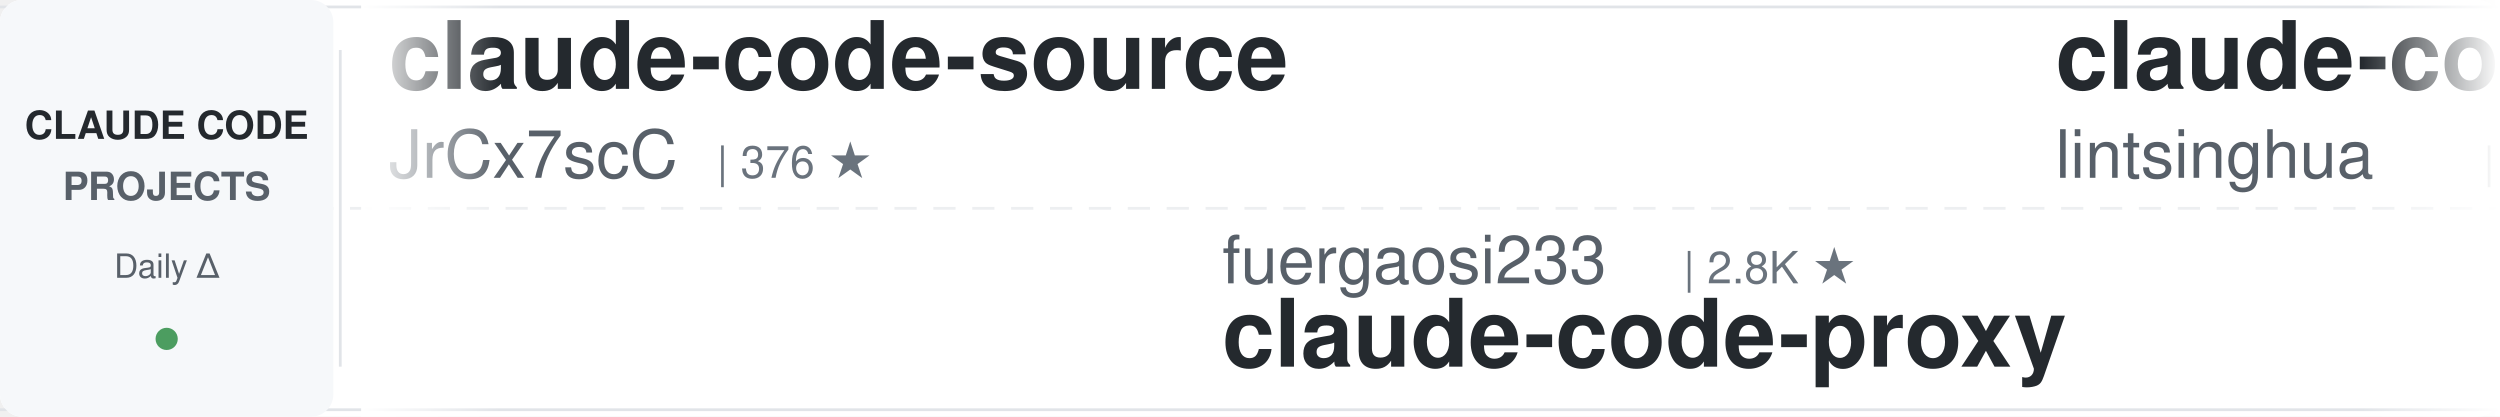
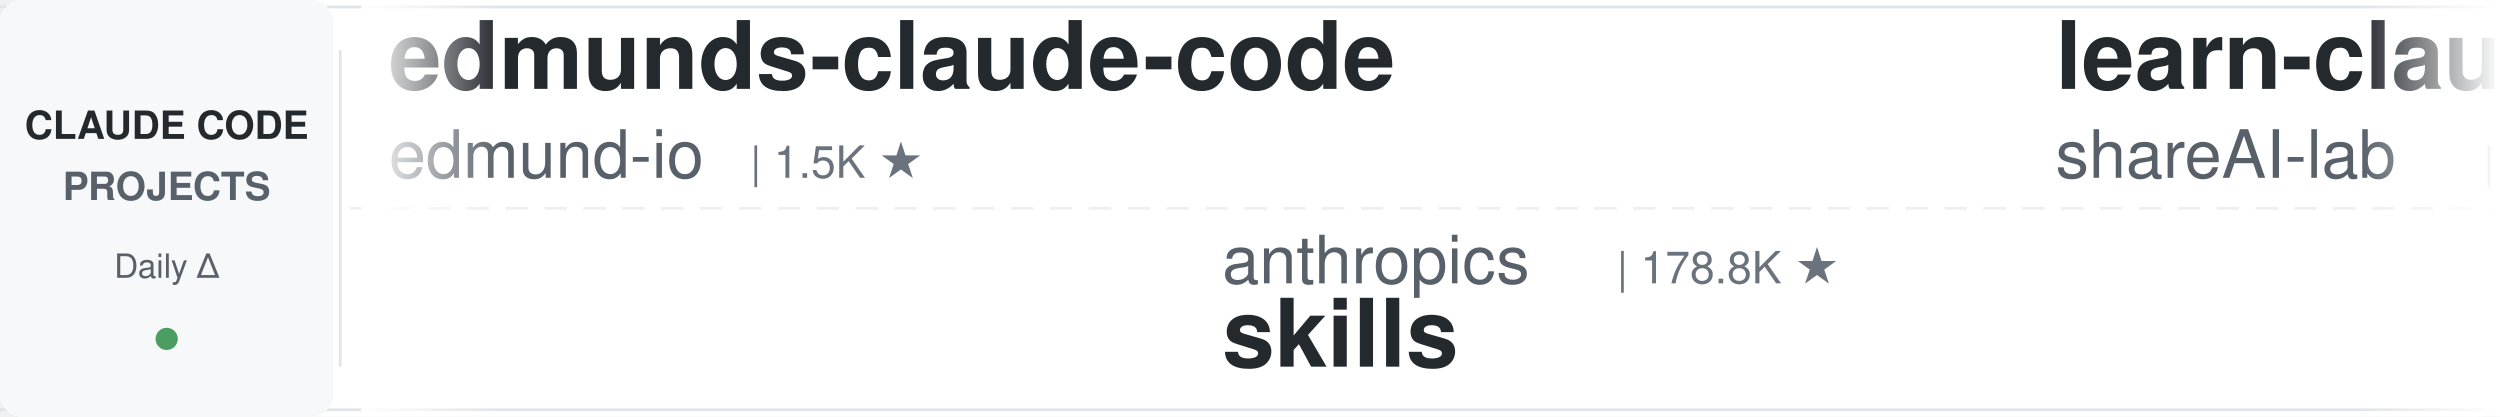
<svg xmlns="http://www.w3.org/2000/svg" width="900" height="150">
  <defs>
    <linearGradient id="leftFade" x1="0%" y1="0%" x2="100%" y2="0%">
      <stop offset="0%" style="stop-color:#ffffff;stop-opacity:1" />
      <stop offset="100%" style="stop-color:#ffffff;stop-opacity:0" />
    </linearGradient>
    <linearGradient id="rightFade" x1="0%" y1="0%" x2="100%" y2="0%">
      <stop offset="0%" style="stop-color:#ffffff;stop-opacity:0" />
      <stop offset="100%" style="stop-color:#ffffff;stop-opacity:1" />
    </linearGradient>
  </defs>
  <rect width="900" height="150" fill="#ffffff" rx="8" />
  <rect x="0" y="2" width="900" height="1" fill="#e1e4e8" />
  <rect x="0" y="147" width="900" height="1" fill="#e1e4e8" />
  <line x1="0" y1="75" x2="900" y2="75" stroke="#e1e4e8" stroke-width="1" stroke-dasharray="8 6" opacity="0.6" />
  <rect x="0" y="0" width="120" height="150" fill="#f6f8fa" rx="8" />
  <text x="60" y="50" font-family="-apple-system, BlinkMacSystemFont, 'Segoe UI', Helvetica, Arial, sans-serif" font-size="14" font-weight="600" fill="#24292e" text-anchor="middle">CLAUDE CODE</text>
  <text x="60" y="72" font-family="-apple-system, BlinkMacSystemFont, 'Segoe UI', Helvetica, Arial, sans-serif" font-size="14" font-weight="600" fill="#586069" text-anchor="middle">PROJECTS</text>
  <text x="60" y="100" font-family="-apple-system, BlinkMacSystemFont, 'Segoe UI', Helvetica, Arial, sans-serif" font-size="12" font-weight="500" fill="#586069" text-anchor="middle">Daily Δ</text>
  <circle cx="60" cy="122" r="4" fill="#22863a" opacity="0.8" />
  <rect x="122" y="18" width="1" height="114" fill="#e1e4e8" />
  <clipPath id="tickerClip">
    <rect x="130" y="0" width="770" height="150" />
  </clipPath>
  <g clip-path="url(#tickerClip)">
    <g id="tickerItems">
      <animateTransform attributeName="transform" attributeType="XML" type="translate" from="0 0" to="-3000 0" dur="54s" repeatCount="indefinite" />
      <g transform="translate(0, 0)">
-         <text x="140" y="32" font-family="-apple-system, BlinkMacSystemFont, 'Segoe UI', Helvetica, Arial, sans-serif" font-size="34" font-weight="600" fill="#24292e">claude-code-source</text>
-         <text x="140" y="64" font-family="-apple-system, BlinkMacSystemFont, 'Segoe UI', Helvetica, Arial, sans-serif" font-size="24" font-weight="400" fill="#586069">JrCx7scC</text>
-         <text x="258" y="64" font-family="-apple-system, BlinkMacSystemFont, 'Segoe UI', Helvetica, Arial, sans-serif" font-size="16" font-weight="500" fill="#6a737d">| 376 ★</text>
+         <text x="140" y="32" font-family="-apple-system, BlinkMacSystemFont, 'Segoe UI', Helvetica, Arial, sans-serif" font-size="34" font-weight="600" fill="#24292e">edmunds-claude-code</text>
+         <text x="140" y="64" font-family="-apple-system, BlinkMacSystemFont, 'Segoe UI', Helvetica, Arial, sans-serif" font-size="24" font-weight="400" fill="#586069">edmund-io</text>
+         <text x="270" y="64" font-family="-apple-system, BlinkMacSystemFont, 'Segoe UI', Helvetica, Arial, sans-serif" font-size="16" font-weight="500" fill="#6a737d">| 1.5K ★</text>
      </g>
      <g transform="translate(300, 0)">
-         <text x="140" y="102" font-family="-apple-system, BlinkMacSystemFont, 'Segoe UI', Helvetica, Arial, sans-serif" font-size="24" font-weight="400" fill="#586069">fuergaosi233</text>
-         <text x="306" y="102" font-family="-apple-system, BlinkMacSystemFont, 'Segoe UI', Helvetica, Arial, sans-serif" font-size="16" font-weight="500" fill="#6a737d">| 2.8K ★</text>
-         <text x="140" y="132" font-family="-apple-system, BlinkMacSystemFont, 'Segoe UI', Helvetica, Arial, sans-serif" font-size="34" font-weight="600" fill="#24292e">claude-code-proxy</text>
+         <text x="140" y="102" font-family="-apple-system, BlinkMacSystemFont, 'Segoe UI', Helvetica, Arial, sans-serif" font-size="24" font-weight="400" fill="#586069">anthropics</text>
+         <text x="282" y="102" font-family="-apple-system, BlinkMacSystemFont, 'Segoe UI', Helvetica, Arial, sans-serif" font-size="16" font-weight="500" fill="#6a737d">| 178.8K ★</text>
+         <text x="140" y="132" font-family="-apple-system, BlinkMacSystemFont, 'Segoe UI', Helvetica, Arial, sans-serif" font-size="34" font-weight="600" fill="#24292e">skills</text>
      </g>
      <g transform="translate(600, 0)">
-         <text x="140" y="32" font-family="-apple-system, BlinkMacSystemFont, 'Segoe UI', Helvetica, Arial, sans-serif" font-size="34" font-weight="600" fill="#24292e">claude-code-book</text>
-         <text x="140" y="64" font-family="-apple-system, BlinkMacSystemFont, 'Segoe UI', Helvetica, Arial, sans-serif" font-size="24" font-weight="400" fill="#586069">lintsinghua</text>
-         <text x="294" y="64" font-family="-apple-system, BlinkMacSystemFont, 'Segoe UI', Helvetica, Arial, sans-serif" font-size="16" font-weight="500" fill="#6a737d">| 4.3K ★</text>
+         <text x="140" y="32" font-family="-apple-system, BlinkMacSystemFont, 'Segoe UI', Helvetica, Arial, sans-serif" font-size="34" font-weight="600" fill="#24292e">learn-claude-code</text>
+         <text x="140" y="64" font-family="-apple-system, BlinkMacSystemFont, 'Segoe UI', Helvetica, Arial, sans-serif" font-size="24" font-weight="400" fill="#586069">shareAI-lab</text>
+         <text x="294" y="64" font-family="-apple-system, BlinkMacSystemFont, 'Segoe UI', Helvetica, Arial, sans-serif" font-size="16" font-weight="500" fill="#6a737d">| 77.7K ★</text>
      </g>
      <g transform="translate(900, 0)">
-         <text x="140" y="102" font-family="-apple-system, BlinkMacSystemFont, 'Segoe UI', Helvetica, Arial, sans-serif" font-size="24" font-weight="400" fill="#586069">ChrisWiles</text>
-         <text x="282" y="102" font-family="-apple-system, BlinkMacSystemFont, 'Segoe UI', Helvetica, Arial, sans-serif" font-size="16" font-weight="500" fill="#6a737d">| 6.1K ★</text>
-         <text x="140" y="132" font-family="-apple-system, BlinkMacSystemFont, 'Segoe UI', Helvetica, Arial, sans-serif" font-size="34" font-weight="600" fill="#24292e">claude-code-showcase</text>
+         <text x="140" y="102" font-family="-apple-system, BlinkMacSystemFont, 'Segoe UI', Helvetica, Arial, sans-serif" font-size="24" font-weight="400" fill="#586069">overwirehq</text>
+         <text x="282" y="102" font-family="-apple-system, BlinkMacSystemFont, 'Segoe UI', Helvetica, Arial, sans-serif" font-size="16" font-weight="500" fill="#6a737d">| 2.8K ★</text>
+         <text x="140" y="132" font-family="-apple-system, BlinkMacSystemFont, 'Segoe UI', Helvetica, Arial, sans-serif" font-size="34" font-weight="600" fill="#24292e">claude-code-telegram</text>
      </g>
      <g transform="translate(1200, 0)">
-         <text x="140" y="32" font-family="-apple-system, BlinkMacSystemFont, 'Segoe UI', Helvetica, Arial, sans-serif" font-size="34" font-weight="600" fill="#24292e">claude-code-best-practic...</text>
-         <text x="140" y="64" font-family="-apple-system, BlinkMacSystemFont, 'Segoe UI', Helvetica, Arial, sans-serif" font-size="24" font-weight="400" fill="#586069">shanraisshan</text>
-         <text x="306" y="64" font-family="-apple-system, BlinkMacSystemFont, 'Segoe UI', Helvetica, Arial, sans-serif" font-size="16" font-weight="500" fill="#6a737d">| 66.5K ★</text>
+         <text x="140" y="32" font-family="-apple-system, BlinkMacSystemFont, 'Segoe UI', Helvetica, Arial, sans-serif" font-size="34" font-weight="600" fill="#24292e">claude-code-security-rev...</text>
+         <text x="140" y="64" font-family="-apple-system, BlinkMacSystemFont, 'Segoe UI', Helvetica, Arial, sans-serif" font-size="24" font-weight="400" fill="#586069">anthropics</text>
+         <text x="282" y="64" font-family="-apple-system, BlinkMacSystemFont, 'Segoe UI', Helvetica, Arial, sans-serif" font-size="16" font-weight="500" fill="#6a737d">| 6.3K ★</text>
      </g>
      <g transform="translate(1500, 0)">
-         <text x="140" y="102" font-family="-apple-system, BlinkMacSystemFont, 'Segoe UI', Helvetica, Arial, sans-serif" font-size="24" font-weight="400" fill="#586069">luyao618</text>
-         <text x="258" y="102" font-family="-apple-system, BlinkMacSystemFont, 'Segoe UI', Helvetica, Arial, sans-serif" font-size="16" font-weight="500" fill="#6a737d">| 1.7K ★</text>
-         <text x="140" y="132" font-family="-apple-system, BlinkMacSystemFont, 'Segoe UI', Helvetica, Arial, sans-serif" font-size="34" font-weight="600" fill="#24292e">Claude-Code-Source-Study</text>
+         <text x="140" y="102" font-family="-apple-system, BlinkMacSystemFont, 'Segoe UI', Helvetica, Arial, sans-serif" font-size="24" font-weight="400" fill="#586069">Donchitos</text>
+         <text x="270" y="102" font-family="-apple-system, BlinkMacSystemFont, 'Segoe UI', Helvetica, Arial, sans-serif" font-size="16" font-weight="500" fill="#6a737d">| 25.5K ★</text>
+         <text x="140" y="132" font-family="-apple-system, BlinkMacSystemFont, 'Segoe UI', Helvetica, Arial, sans-serif" font-size="34" font-weight="600" fill="#24292e">Claude-Code-Game-Studios</text>
      </g>
      <g transform="translate(1800, 0)">
-         <text x="140" y="32" font-family="-apple-system, BlinkMacSystemFont, 'Segoe UI', Helvetica, Arial, sans-serif" font-size="34" font-weight="600" fill="#24292e">awesome-claude-code</text>
-         <text x="140" y="64" font-family="-apple-system, BlinkMacSystemFont, 'Segoe UI', Helvetica, Arial, sans-serif" font-size="24" font-weight="400" fill="#586069">jqueryscript</text>
-         <text x="306" y="64" font-family="-apple-system, BlinkMacSystemFont, 'Segoe UI', Helvetica, Arial, sans-serif" font-size="16" font-weight="500" fill="#6a737d">| 517 ★</text>
+         <text x="140" y="32" font-family="-apple-system, BlinkMacSystemFont, 'Segoe UI', Helvetica, Arial, sans-serif" font-size="34" font-weight="600" fill="#24292e">claude-code-templates</text>
+         <text x="140" y="64" font-family="-apple-system, BlinkMacSystemFont, 'Segoe UI', Helvetica, Arial, sans-serif" font-size="24" font-weight="400" fill="#586069">davila7</text>
+         <text x="246" y="64" font-family="-apple-system, BlinkMacSystemFont, 'Segoe UI', Helvetica, Arial, sans-serif" font-size="16" font-weight="500" fill="#6a737d">| 32.0K ★</text>
      </g>
      <g transform="translate(2100, 0)">
-         <text x="140" y="102" font-family="-apple-system, BlinkMacSystemFont, 'Segoe UI', Helvetica, Arial, sans-serif" font-size="24" font-weight="400" fill="#586069">AICoderTudou</text>
-         <text x="306" y="102" font-family="-apple-system, BlinkMacSystemFont, 'Segoe UI', Helvetica, Arial, sans-serif" font-size="16" font-weight="500" fill="#6a737d">| 494 ★</text>
-         <text x="140" y="132" font-family="-apple-system, BlinkMacSystemFont, 'Segoe UI', Helvetica, Arial, sans-serif" font-size="34" font-weight="600" fill="#24292e">claude-code-tudou</text>
+         <text x="140" y="102" font-family="-apple-system, BlinkMacSystemFont, 'Segoe UI', Helvetica, Arial, sans-serif" font-size="24" font-weight="400" fill="#586069">affaan-m</text>
+         <text x="258" y="102" font-family="-apple-system, BlinkMacSystemFont, 'Segoe UI', Helvetica, Arial, sans-serif" font-size="16" font-weight="500" fill="#6a737d">| 268.7K ★</text>
+         <text x="140" y="132" font-family="-apple-system, BlinkMacSystemFont, 'Segoe UI', Helvetica, Arial, sans-serif" font-size="34" font-weight="600" fill="#24292e">ECC</text>
      </g>
      <g transform="translate(2400, 0)">
-         <text x="140" y="32" font-family="-apple-system, BlinkMacSystemFont, 'Segoe UI', Helvetica, Arial, sans-serif" font-size="34" font-weight="600" fill="#24292e">claude-code-source</text>
-         <text x="140" y="64" font-family="-apple-system, BlinkMacSystemFont, 'Segoe UI', Helvetica, Arial, sans-serif" font-size="24" font-weight="400" fill="#586069">AprilNEA</text>
-         <text x="258" y="64" font-family="-apple-system, BlinkMacSystemFont, 'Segoe UI', Helvetica, Arial, sans-serif" font-size="16" font-weight="500" fill="#6a737d">| 391 ★</text>
+         <text x="140" y="32" font-family="-apple-system, BlinkMacSystemFont, 'Segoe UI', Helvetica, Arial, sans-serif" font-size="34" font-weight="600" fill="#24292e">claude-code-harness</text>
+         <text x="140" y="64" font-family="-apple-system, BlinkMacSystemFont, 'Segoe UI', Helvetica, Arial, sans-serif" font-size="24" font-weight="400" fill="#586069">Chachamaru127</text>
+         <text x="318" y="64" font-family="-apple-system, BlinkMacSystemFont, 'Segoe UI', Helvetica, Arial, sans-serif" font-size="16" font-weight="500" fill="#6a737d">| 3.1K ★</text>
      </g>
      <g transform="translate(2700, 0)">
-         <text x="140" y="102" font-family="-apple-system, BlinkMacSystemFont, 'Segoe UI', Helvetica, Arial, sans-serif" font-size="24" font-weight="400" fill="#586069">Yeachan-Heo</text>
-         <text x="294" y="102" font-family="-apple-system, BlinkMacSystemFont, 'Segoe UI', Helvetica, Arial, sans-serif" font-size="16" font-weight="500" fill="#6a737d">| 39.4K ★</text>
-         <text x="140" y="132" font-family="-apple-system, BlinkMacSystemFont, 'Segoe UI', Helvetica, Arial, sans-serif" font-size="34" font-weight="600" fill="#24292e">oh-my-claudecode</text>
+         <text x="140" y="102" font-family="-apple-system, BlinkMacSystemFont, 'Segoe UI', Helvetica, Arial, sans-serif" font-size="24" font-weight="400" fill="#586069">musistudio</text>
+         <text x="282" y="102" font-family="-apple-system, BlinkMacSystemFont, 'Segoe UI', Helvetica, Arial, sans-serif" font-size="16" font-weight="500" fill="#6a737d">| 37.5K ★</text>
+         <text x="140" y="132" font-family="-apple-system, BlinkMacSystemFont, 'Segoe UI', Helvetica, Arial, sans-serif" font-size="34" font-weight="600" fill="#24292e">claude-code-router</text>
      </g>
      <g transform="translate(3000, 0)">
-         <text x="140" y="32" font-family="-apple-system, BlinkMacSystemFont, 'Segoe UI', Helvetica, Arial, sans-serif" font-size="34" font-weight="600" fill="#24292e">claude-code-source</text>
-         <text x="140" y="64" font-family="-apple-system, BlinkMacSystemFont, 'Segoe UI', Helvetica, Arial, sans-serif" font-size="24" font-weight="400" fill="#586069">JrCx7scC</text>
-         <text x="258" y="64" font-family="-apple-system, BlinkMacSystemFont, 'Segoe UI', Helvetica, Arial, sans-serif" font-size="16" font-weight="500" fill="#6a737d">| 376 ★</text>
+         <text x="140" y="32" font-family="-apple-system, BlinkMacSystemFont, 'Segoe UI', Helvetica, Arial, sans-serif" font-size="34" font-weight="600" fill="#24292e">edmunds-claude-code</text>
+         <text x="140" y="64" font-family="-apple-system, BlinkMacSystemFont, 'Segoe UI', Helvetica, Arial, sans-serif" font-size="24" font-weight="400" fill="#586069">edmund-io</text>
+         <text x="270" y="64" font-family="-apple-system, BlinkMacSystemFont, 'Segoe UI', Helvetica, Arial, sans-serif" font-size="16" font-weight="500" fill="#6a737d">| 1.5K ★</text>
      </g>
      <g transform="translate(3300, 0)">
-         <text x="140" y="102" font-family="-apple-system, BlinkMacSystemFont, 'Segoe UI', Helvetica, Arial, sans-serif" font-size="24" font-weight="400" fill="#586069">fuergaosi233</text>
-         <text x="306" y="102" font-family="-apple-system, BlinkMacSystemFont, 'Segoe UI', Helvetica, Arial, sans-serif" font-size="16" font-weight="500" fill="#6a737d">| 2.8K ★</text>
-         <text x="140" y="132" font-family="-apple-system, BlinkMacSystemFont, 'Segoe UI', Helvetica, Arial, sans-serif" font-size="34" font-weight="600" fill="#24292e">claude-code-proxy</text>
+         <text x="140" y="102" font-family="-apple-system, BlinkMacSystemFont, 'Segoe UI', Helvetica, Arial, sans-serif" font-size="24" font-weight="400" fill="#586069">anthropics</text>
+         <text x="282" y="102" font-family="-apple-system, BlinkMacSystemFont, 'Segoe UI', Helvetica, Arial, sans-serif" font-size="16" font-weight="500" fill="#6a737d">| 178.8K ★</text>
+         <text x="140" y="132" font-family="-apple-system, BlinkMacSystemFont, 'Segoe UI', Helvetica, Arial, sans-serif" font-size="34" font-weight="600" fill="#24292e">skills</text>
      </g>
      <g transform="translate(3600, 0)">
-         <text x="140" y="32" font-family="-apple-system, BlinkMacSystemFont, 'Segoe UI', Helvetica, Arial, sans-serif" font-size="34" font-weight="600" fill="#24292e">claude-code-book</text>
-         <text x="140" y="64" font-family="-apple-system, BlinkMacSystemFont, 'Segoe UI', Helvetica, Arial, sans-serif" font-size="24" font-weight="400" fill="#586069">lintsinghua</text>
-         <text x="294" y="64" font-family="-apple-system, BlinkMacSystemFont, 'Segoe UI', Helvetica, Arial, sans-serif" font-size="16" font-weight="500" fill="#6a737d">| 4.3K ★</text>
+         <text x="140" y="32" font-family="-apple-system, BlinkMacSystemFont, 'Segoe UI', Helvetica, Arial, sans-serif" font-size="34" font-weight="600" fill="#24292e">learn-claude-code</text>
+         <text x="140" y="64" font-family="-apple-system, BlinkMacSystemFont, 'Segoe UI', Helvetica, Arial, sans-serif" font-size="24" font-weight="400" fill="#586069">shareAI-lab</text>
+         <text x="294" y="64" font-family="-apple-system, BlinkMacSystemFont, 'Segoe UI', Helvetica, Arial, sans-serif" font-size="16" font-weight="500" fill="#6a737d">| 77.7K ★</text>
      </g>
      <g transform="translate(3900, 0)">
-         <text x="140" y="102" font-family="-apple-system, BlinkMacSystemFont, 'Segoe UI', Helvetica, Arial, sans-serif" font-size="24" font-weight="400" fill="#586069">ChrisWiles</text>
-         <text x="282" y="102" font-family="-apple-system, BlinkMacSystemFont, 'Segoe UI', Helvetica, Arial, sans-serif" font-size="16" font-weight="500" fill="#6a737d">| 6.1K ★</text>
-         <text x="140" y="132" font-family="-apple-system, BlinkMacSystemFont, 'Segoe UI', Helvetica, Arial, sans-serif" font-size="34" font-weight="600" fill="#24292e">claude-code-showcase</text>
+         <text x="140" y="102" font-family="-apple-system, BlinkMacSystemFont, 'Segoe UI', Helvetica, Arial, sans-serif" font-size="24" font-weight="400" fill="#586069">overwirehq</text>
+         <text x="282" y="102" font-family="-apple-system, BlinkMacSystemFont, 'Segoe UI', Helvetica, Arial, sans-serif" font-size="16" font-weight="500" fill="#6a737d">| 2.8K ★</text>
+         <text x="140" y="132" font-family="-apple-system, BlinkMacSystemFont, 'Segoe UI', Helvetica, Arial, sans-serif" font-size="34" font-weight="600" fill="#24292e">claude-code-telegram</text>
      </g>
    </g>
  </g>
  <rect x="130" y="0" width="50" height="150" fill="url(#leftFade)" />
  <rect x="850" y="0" width="50" height="150" fill="url(#rightFade)" />
</svg>
